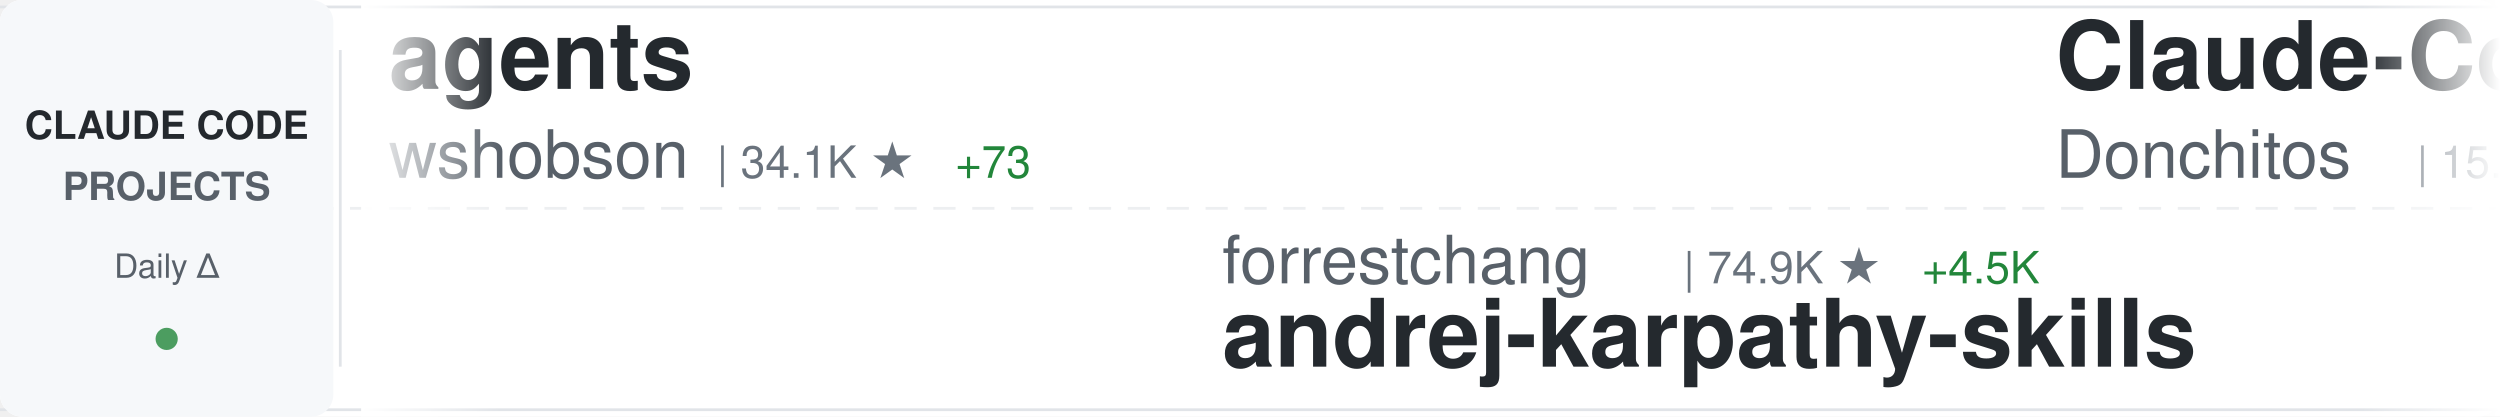
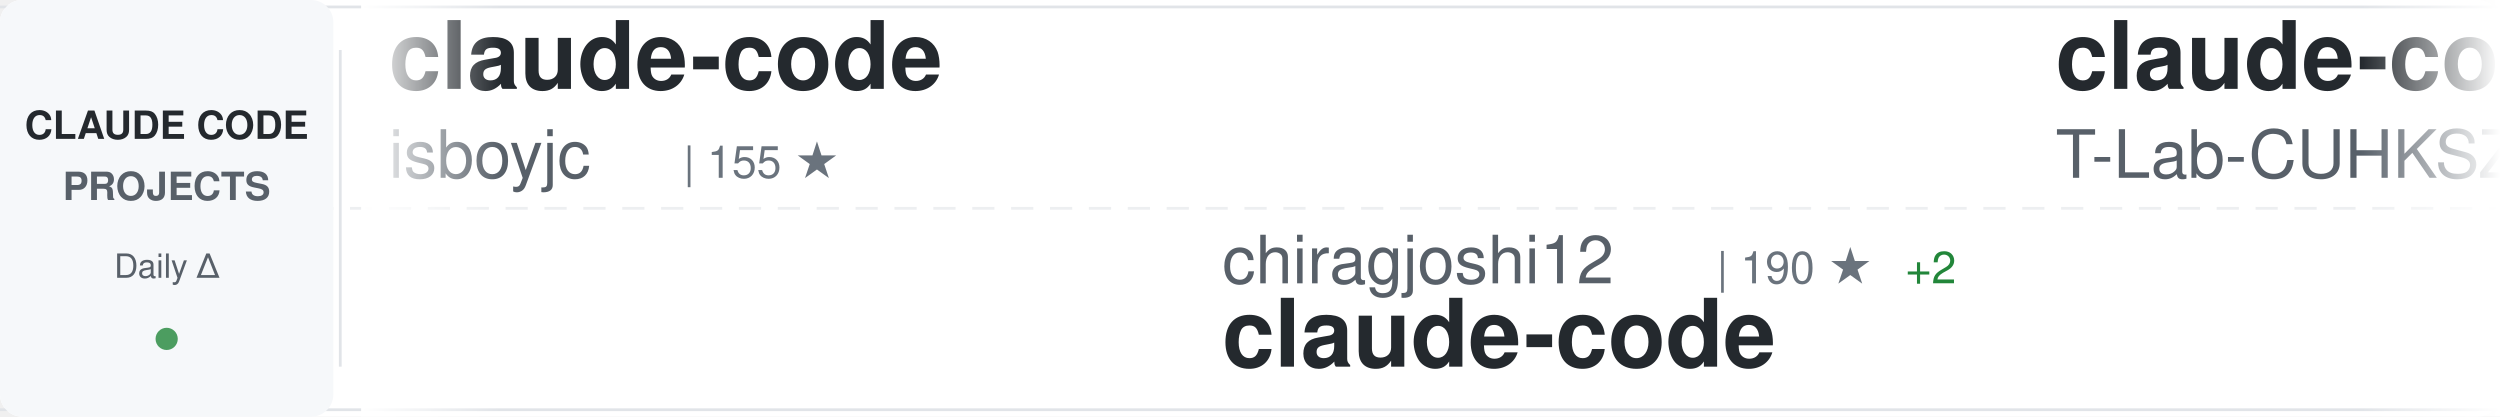
<svg xmlns="http://www.w3.org/2000/svg" width="900" height="150">
  <defs>
    <linearGradient id="awesomeLeftFade" x1="0%" y1="0%" x2="100%" y2="0%">
      <stop offset="0%" style="stop-color:#ffffff;stop-opacity:1" />
      <stop offset="100%" style="stop-color:#ffffff;stop-opacity:0" />
    </linearGradient>
    <linearGradient id="awesomeRightFade" x1="0%" y1="0%" x2="100%" y2="0%">
      <stop offset="0%" style="stop-color:#ffffff;stop-opacity:0" />
      <stop offset="100%" style="stop-color:#ffffff;stop-opacity:1" />
    </linearGradient>
  </defs>
  <rect width="900" height="150" fill="#ffffff" rx="8" />
  <rect x="0" y="2" width="900" height="1" fill="#e1e4e8" />
  <rect x="0" y="147" width="900" height="1" fill="#e1e4e8" />
  <line x1="0" y1="75" x2="900" y2="75" stroke="#e1e4e8" stroke-width="1" stroke-dasharray="8 6" opacity="0.6" />
  <rect x="0" y="0" width="120" height="150" fill="#f6f8fa" rx="8" />
  <text x="60" y="50" font-family="-apple-system, BlinkMacSystemFont, 'Segoe UI', Helvetica, Arial, sans-serif" font-size="14" font-weight="600" fill="#24292e" text-anchor="middle">CLAUDE CODE</text>
  <text x="60" y="72" font-family="-apple-system, BlinkMacSystemFont, 'Segoe UI', Helvetica, Arial, sans-serif" font-size="14" font-weight="600" fill="#586069" text-anchor="middle">PROJECTS</text>
  <text x="60" y="100" font-family="-apple-system, BlinkMacSystemFont, 'Segoe UI', Helvetica, Arial, sans-serif" font-size="12" font-weight="500" fill="#586069" text-anchor="middle">Daily Δ</text>
  <circle cx="60" cy="122" r="4" fill="#22863a" opacity="0.8" />
  <rect x="122" y="18" width="1" height="114" fill="#e1e4e8" />
  <clipPath id="awesomeTickerClip">
    <rect x="130" y="0" width="770" height="150" />
  </clipPath>
  <g clip-path="url(#awesomeTickerClip)">
    <g id="awesomeTickerItems">
      <animateTransform attributeName="transform" attributeType="XML" type="translate" from="0 0" to="-3000 0" dur="54s" repeatCount="indefinite" />
      <g transform="translate(0, 0)">
-         <text x="140" y="32" font-family="-apple-system, BlinkMacSystemFont, 'Segoe UI', Helvetica, Arial, sans-serif" font-size="34" font-weight="600" fill="#24292e">agents</text>
-         <text x="140" y="64" font-family="-apple-system, BlinkMacSystemFont, 'Segoe UI', Helvetica, Arial, sans-serif" font-size="24" font-weight="400" fill="#586069">wshobson</text>
-         <text x="258" y="64" font-family="-apple-system, BlinkMacSystemFont, 'Segoe UI', Helvetica, Arial, sans-serif" font-size="16" font-weight="500" fill="#6a737d">| 34.1K ★</text>
-         <text x="344" y="64" font-family="-apple-system, BlinkMacSystemFont, 'Segoe UI', Helvetica, Arial, sans-serif" font-size="16" font-weight="500" fill="#22863a"> +73</text>
+         <text x="140" y="32" font-family="-apple-system, BlinkMacSystemFont, 'Segoe UI', Helvetica, Arial, sans-serif" font-size="34" font-weight="600" fill="#24292e">claude-code</text>
+         <text x="140" y="64" font-family="-apple-system, BlinkMacSystemFont, 'Segoe UI', Helvetica, Arial, sans-serif" font-size="24" font-weight="400" fill="#586069">isboyjc</text>
+         <text x="246" y="64" font-family="-apple-system, BlinkMacSystemFont, 'Segoe UI', Helvetica, Arial, sans-serif" font-size="16" font-weight="500" fill="#6a737d">| 155 ★</text>
      </g>
      <g transform="translate(300, 0)">
-         <text x="140" y="102" font-family="-apple-system, BlinkMacSystemFont, 'Segoe UI', Helvetica, Arial, sans-serif" font-size="24" font-weight="400" fill="#586069">forrestchang</text>
-         <text x="306" y="102" font-family="-apple-system, BlinkMacSystemFont, 'Segoe UI', Helvetica, Arial, sans-serif" font-size="16" font-weight="500" fill="#6a737d">| 74.9K ★</text>
-         <text x="392" y="102" font-family="-apple-system, BlinkMacSystemFont, 'Segoe UI', Helvetica, Arial, sans-serif" font-size="16" font-weight="500" fill="#22863a"> +4.5K</text>
-         <text x="140" y="132" font-family="-apple-system, BlinkMacSystemFont, 'Segoe UI', Helvetica, Arial, sans-serif" font-size="34" font-weight="600" fill="#24292e">andrej-karpathy-skills</text>
+         <text x="140" y="102" font-family="-apple-system, BlinkMacSystemFont, 'Segoe UI', Helvetica, Arial, sans-serif" font-size="24" font-weight="400" fill="#586069">chiragjoshi12</text>
+         <text x="318" y="102" font-family="-apple-system, BlinkMacSystemFont, 'Segoe UI', Helvetica, Arial, sans-serif" font-size="16" font-weight="500" fill="#6a737d">| 190 ★</text>
+         <text x="386" y="102" font-family="-apple-system, BlinkMacSystemFont, 'Segoe UI', Helvetica, Arial, sans-serif" font-size="16" font-weight="500" fill="#22863a"> +2</text>
+         <text x="140" y="132" font-family="-apple-system, BlinkMacSystemFont, 'Segoe UI', Helvetica, Arial, sans-serif" font-size="34" font-weight="600" fill="#24292e">claude-code</text>
      </g>
      <g transform="translate(600, 0)">
-         <text x="140" y="32" font-family="-apple-system, BlinkMacSystemFont, 'Segoe UI', Helvetica, Arial, sans-serif" font-size="34" font-weight="600" fill="#24292e">Claude-Code-Game-Studios</text>
-         <text x="140" y="64" font-family="-apple-system, BlinkMacSystemFont, 'Segoe UI', Helvetica, Arial, sans-serif" font-size="24" font-weight="400" fill="#586069">Donchitos</text>
-         <text x="270" y="64" font-family="-apple-system, BlinkMacSystemFont, 'Segoe UI', Helvetica, Arial, sans-serif" font-size="16" font-weight="500" fill="#6a737d">| 15.3K ★</text>
-         <text x="356" y="64" font-family="-apple-system, BlinkMacSystemFont, 'Segoe UI', Helvetica, Arial, sans-serif" font-size="16" font-weight="500" fill="#22863a"> +550</text>
+         <text x="140" y="32" font-family="-apple-system, BlinkMacSystemFont, 'Segoe UI', Helvetica, Arial, sans-serif" font-size="34" font-weight="600" fill="#24292e">claude-code</text>
+         <text x="140" y="64" font-family="-apple-system, BlinkMacSystemFont, 'Segoe UI', Helvetica, Arial, sans-serif" font-size="24" font-weight="400" fill="#586069">T-Lab-CUHKSZ</text>
+         <text x="306" y="64" font-family="-apple-system, BlinkMacSystemFont, 'Segoe UI', Helvetica, Arial, sans-serif" font-size="16" font-weight="500" fill="#6a737d">| 290 ★</text>
+         <text x="374" y="64" font-family="-apple-system, BlinkMacSystemFont, 'Segoe UI', Helvetica, Arial, sans-serif" font-size="16" font-weight="500" fill="#22863a"> +1</text>
      </g>
      <g transform="translate(900, 0)">
-         <text x="140" y="102" font-family="-apple-system, BlinkMacSystemFont, 'Segoe UI', Helvetica, Arial, sans-serif" font-size="24" font-weight="400" fill="#586069">sugyan</text>
-         <text x="234" y="102" font-family="-apple-system, BlinkMacSystemFont, 'Segoe UI', Helvetica, Arial, sans-serif" font-size="16" font-weight="500" fill="#6a737d">| 1.0K ★</text>
-         <text x="311" y="102" font-family="-apple-system, BlinkMacSystemFont, 'Segoe UI', Helvetica, Arial, sans-serif" font-size="16" font-weight="500" fill="#22863a"> +4</text>
-         <text x="140" y="132" font-family="-apple-system, BlinkMacSystemFont, 'Segoe UI', Helvetica, Arial, sans-serif" font-size="34" font-weight="600" fill="#24292e">claude-code-webui</text>
+         <text x="140" y="102" font-family="-apple-system, BlinkMacSystemFont, 'Segoe UI', Helvetica, Arial, sans-serif" font-size="24" font-weight="400" fill="#586069">lowcortisolprogrammer</text>
+         <text x="414" y="102" font-family="-apple-system, BlinkMacSystemFont, 'Segoe UI', Helvetica, Arial, sans-serif" font-size="16" font-weight="500" fill="#6a737d">| 172 ★</text>
+         <text x="140" y="132" font-family="-apple-system, BlinkMacSystemFont, 'Segoe UI', Helvetica, Arial, sans-serif" font-size="34" font-weight="600" fill="#24292e">claude-code</text>
      </g>
      <g transform="translate(1200, 0)">
-         <text x="140" y="32" font-family="-apple-system, BlinkMacSystemFont, 'Segoe UI', Helvetica, Arial, sans-serif" font-size="34" font-weight="600" fill="#24292e">claude-code-telegram</text>
-         <text x="140" y="64" font-family="-apple-system, BlinkMacSystemFont, 'Segoe UI', Helvetica, Arial, sans-serif" font-size="24" font-weight="400" fill="#586069">RichardAtCT</text>
-         <text x="294" y="64" font-family="-apple-system, BlinkMacSystemFont, 'Segoe UI', Helvetica, Arial, sans-serif" font-size="16" font-weight="500" fill="#6a737d">| 2.5K ★</text>
-         <text x="371" y="64" font-family="-apple-system, BlinkMacSystemFont, 'Segoe UI', Helvetica, Arial, sans-serif" font-size="16" font-weight="500" fill="#22863a"> +9</text>
+         <text x="140" y="32" font-family="-apple-system, BlinkMacSystemFont, 'Segoe UI', Helvetica, Arial, sans-serif" font-size="34" font-weight="600" fill="#24292e">claude-code-source</text>
+         <text x="140" y="64" font-family="-apple-system, BlinkMacSystemFont, 'Segoe UI', Helvetica, Arial, sans-serif" font-size="24" font-weight="400" fill="#586069">AprilNEA</text>
+         <text x="258" y="64" font-family="-apple-system, BlinkMacSystemFont, 'Segoe UI', Helvetica, Arial, sans-serif" font-size="16" font-weight="500" fill="#6a737d">| 372 ★</text>
      </g>
      <g transform="translate(1500, 0)">
-         <text x="140" y="102" font-family="-apple-system, BlinkMacSystemFont, 'Segoe UI', Helvetica, Arial, sans-serif" font-size="24" font-weight="400" fill="#586069">chauncygu</text>
-         <text x="270" y="102" font-family="-apple-system, BlinkMacSystemFont, 'Segoe UI', Helvetica, Arial, sans-serif" font-size="16" font-weight="500" fill="#6a737d">| 2.2K ★</text>
-         <text x="347" y="102" font-family="-apple-system, BlinkMacSystemFont, 'Segoe UI', Helvetica, Arial, sans-serif" font-size="16" font-weight="500" fill="#22863a"> +21</text>
-         <text x="140" y="132" font-family="-apple-system, BlinkMacSystemFont, 'Segoe UI', Helvetica, Arial, sans-serif" font-size="34" font-weight="600" fill="#24292e">collection-claude-code-s...</text>
+         <text x="140" y="102" font-family="-apple-system, BlinkMacSystemFont, 'Segoe UI', Helvetica, Arial, sans-serif" font-size="24" font-weight="400" fill="#586069">feiskyer</text>
+         <text x="258" y="102" font-family="-apple-system, BlinkMacSystemFont, 'Segoe UI', Helvetica, Arial, sans-serif" font-size="16" font-weight="500" fill="#6a737d">| 1.5K ★</text>
+         <text x="335" y="102" font-family="-apple-system, BlinkMacSystemFont, 'Segoe UI', Helvetica, Arial, sans-serif" font-size="16" font-weight="500" fill="#22863a"> +2</text>
+         <text x="140" y="132" font-family="-apple-system, BlinkMacSystemFont, 'Segoe UI', Helvetica, Arial, sans-serif" font-size="34" font-weight="600" fill="#24292e">claude-code-settings</text>
      </g>
      <g transform="translate(1800, 0)">
-         <text x="140" y="32" font-family="-apple-system, BlinkMacSystemFont, 'Segoe UI', Helvetica, Arial, sans-serif" font-size="34" font-weight="600" fill="#24292e">claude-code-router</text>
-         <text x="140" y="64" font-family="-apple-system, BlinkMacSystemFont, 'Segoe UI', Helvetica, Arial, sans-serif" font-size="24" font-weight="400" fill="#586069">musistudio</text>
-         <text x="282" y="64" font-family="-apple-system, BlinkMacSystemFont, 'Segoe UI', Helvetica, Arial, sans-serif" font-size="16" font-weight="500" fill="#6a737d">| 32.7K ★</text>
-         <text x="368" y="64" font-family="-apple-system, BlinkMacSystemFont, 'Segoe UI', Helvetica, Arial, sans-serif" font-size="16" font-weight="500" fill="#22863a"> +67</text>
+         <text x="140" y="32" font-family="-apple-system, BlinkMacSystemFont, 'Segoe UI', Helvetica, Arial, sans-serif" font-size="34" font-weight="600" fill="#24292e">claude-code</text>
+         <text x="140" y="64" font-family="-apple-system, BlinkMacSystemFont, 'Segoe UI', Helvetica, Arial, sans-serif" font-size="24" font-weight="400" fill="#586069">tanbiralam</text>
+         <text x="282" y="64" font-family="-apple-system, BlinkMacSystemFont, 'Segoe UI', Helvetica, Arial, sans-serif" font-size="16" font-weight="500" fill="#6a737d">| 1.5K ★</text>
+         <text x="359" y="64" font-family="-apple-system, BlinkMacSystemFont, 'Segoe UI', Helvetica, Arial, sans-serif" font-size="16" font-weight="500" fill="#22863a"> +6</text>
      </g>
      <g transform="translate(2100, 0)">
-         <text x="140" y="102" font-family="-apple-system, BlinkMacSystemFont, 'Segoe UI', Helvetica, Arial, sans-serif" font-size="24" font-weight="400" fill="#586069">Yuyz0112</text>
-         <text x="258" y="102" font-family="-apple-system, BlinkMacSystemFont, 'Segoe UI', Helvetica, Arial, sans-serif" font-size="16" font-weight="500" fill="#6a737d">| 2.4K ★</text>
-         <text x="335" y="102" font-family="-apple-system, BlinkMacSystemFont, 'Segoe UI', Helvetica, Arial, sans-serif" font-size="16" font-weight="500" fill="#22863a"> +2</text>
-         <text x="140" y="132" font-family="-apple-system, BlinkMacSystemFont, 'Segoe UI', Helvetica, Arial, sans-serif" font-size="34" font-weight="600" fill="#24292e">claude-code-reverse</text>
+         <text x="140" y="102" font-family="-apple-system, BlinkMacSystemFont, 'Segoe UI', Helvetica, Arial, sans-serif" font-size="24" font-weight="400" fill="#586069">sickn33</text>
+         <text x="246" y="102" font-family="-apple-system, BlinkMacSystemFont, 'Segoe UI', Helvetica, Arial, sans-serif" font-size="16" font-weight="500" fill="#6a737d">| 34.6K ★</text>
+         <text x="332" y="102" font-family="-apple-system, BlinkMacSystemFont, 'Segoe UI', Helvetica, Arial, sans-serif" font-size="16" font-weight="500" fill="#22863a"> +223</text>
+         <text x="140" y="132" font-family="-apple-system, BlinkMacSystemFont, 'Segoe UI', Helvetica, Arial, sans-serif" font-size="34" font-weight="600" fill="#24292e">antigravity-awesome-skil...</text>
      </g>
      <g transform="translate(2400, 0)">
-         <text x="140" y="32" font-family="-apple-system, BlinkMacSystemFont, 'Segoe UI', Helvetica, Arial, sans-serif" font-size="34" font-weight="600" fill="#24292e">claude-code-security-rev...</text>
-         <text x="140" y="64" font-family="-apple-system, BlinkMacSystemFont, 'Segoe UI', Helvetica, Arial, sans-serif" font-size="24" font-weight="400" fill="#586069">anthropics</text>
-         <text x="282" y="64" font-family="-apple-system, BlinkMacSystemFont, 'Segoe UI', Helvetica, Arial, sans-serif" font-size="16" font-weight="500" fill="#6a737d">| 4.3K ★</text>
-         <text x="359" y="64" font-family="-apple-system, BlinkMacSystemFont, 'Segoe UI', Helvetica, Arial, sans-serif" font-size="16" font-weight="500" fill="#22863a"> +10</text>
+         <text x="140" y="32" font-family="-apple-system, BlinkMacSystemFont, 'Segoe UI', Helvetica, Arial, sans-serif" font-size="34" font-weight="600" fill="#24292e">claude-code-ultimate-gui...</text>
+         <text x="140" y="64" font-family="-apple-system, BlinkMacSystemFont, 'Segoe UI', Helvetica, Arial, sans-serif" font-size="24" font-weight="400" fill="#586069">FlorianBruniaux</text>
+         <text x="342" y="64" font-family="-apple-system, BlinkMacSystemFont, 'Segoe UI', Helvetica, Arial, sans-serif" font-size="16" font-weight="500" fill="#6a737d">| 3.8K ★</text>
+         <text x="419" y="64" font-family="-apple-system, BlinkMacSystemFont, 'Segoe UI', Helvetica, Arial, sans-serif" font-size="16" font-weight="500" fill="#22863a"> +36</text>
      </g>
      <g transform="translate(2700, 0)">
-         <text x="140" y="102" font-family="-apple-system, BlinkMacSystemFont, 'Segoe UI', Helvetica, Arial, sans-serif" font-size="24" font-weight="400" fill="#586069">anthropics</text>
-         <text x="282" y="102" font-family="-apple-system, BlinkMacSystemFont, 'Segoe UI', Helvetica, Arial, sans-serif" font-size="16" font-weight="500" fill="#6a737d">| 122.2K ★</text>
-         <text x="377" y="102" font-family="-apple-system, BlinkMacSystemFont, 'Segoe UI', Helvetica, Arial, sans-serif" font-size="16" font-weight="500" fill="#22863a"> +678</text>
-         <text x="140" y="132" font-family="-apple-system, BlinkMacSystemFont, 'Segoe UI', Helvetica, Arial, sans-serif" font-size="34" font-weight="600" fill="#24292e">skills</text>
+         <text x="140" y="102" font-family="-apple-system, BlinkMacSystemFont, 'Segoe UI', Helvetica, Arial, sans-serif" font-size="24" font-weight="400" fill="#586069">RishabhK103</text>
+         <text x="294" y="102" font-family="-apple-system, BlinkMacSystemFont, 'Segoe UI', Helvetica, Arial, sans-serif" font-size="16" font-weight="500" fill="#6a737d">| 66 ★</text>
+         <text x="353" y="102" font-family="-apple-system, BlinkMacSystemFont, 'Segoe UI', Helvetica, Arial, sans-serif" font-size="16" font-weight="500" fill="#22863a"> +1</text>
+         <text x="140" y="132" font-family="-apple-system, BlinkMacSystemFont, 'Segoe UI', Helvetica, Arial, sans-serif" font-size="34" font-weight="600" fill="#24292e">claude-code</text>
      </g>
      <g transform="translate(3000, 0)">
-         <text x="140" y="32" font-family="-apple-system, BlinkMacSystemFont, 'Segoe UI', Helvetica, Arial, sans-serif" font-size="34" font-weight="600" fill="#24292e">agents</text>
-         <text x="140" y="64" font-family="-apple-system, BlinkMacSystemFont, 'Segoe UI', Helvetica, Arial, sans-serif" font-size="24" font-weight="400" fill="#586069">wshobson</text>
-         <text x="258" y="64" font-family="-apple-system, BlinkMacSystemFont, 'Segoe UI', Helvetica, Arial, sans-serif" font-size="16" font-weight="500" fill="#6a737d">| 34.1K ★</text>
-         <text x="344" y="64" font-family="-apple-system, BlinkMacSystemFont, 'Segoe UI', Helvetica, Arial, sans-serif" font-size="16" font-weight="500" fill="#22863a"> +73</text>
+         <text x="140" y="32" font-family="-apple-system, BlinkMacSystemFont, 'Segoe UI', Helvetica, Arial, sans-serif" font-size="34" font-weight="600" fill="#24292e">claude-code</text>
+         <text x="140" y="64" font-family="-apple-system, BlinkMacSystemFont, 'Segoe UI', Helvetica, Arial, sans-serif" font-size="24" font-weight="400" fill="#586069">isboyjc</text>
+         <text x="246" y="64" font-family="-apple-system, BlinkMacSystemFont, 'Segoe UI', Helvetica, Arial, sans-serif" font-size="16" font-weight="500" fill="#6a737d">| 155 ★</text>
      </g>
      <g transform="translate(3300, 0)">
-         <text x="140" y="102" font-family="-apple-system, BlinkMacSystemFont, 'Segoe UI', Helvetica, Arial, sans-serif" font-size="24" font-weight="400" fill="#586069">forrestchang</text>
-         <text x="306" y="102" font-family="-apple-system, BlinkMacSystemFont, 'Segoe UI', Helvetica, Arial, sans-serif" font-size="16" font-weight="500" fill="#6a737d">| 74.9K ★</text>
-         <text x="392" y="102" font-family="-apple-system, BlinkMacSystemFont, 'Segoe UI', Helvetica, Arial, sans-serif" font-size="16" font-weight="500" fill="#22863a"> +4.5K</text>
-         <text x="140" y="132" font-family="-apple-system, BlinkMacSystemFont, 'Segoe UI', Helvetica, Arial, sans-serif" font-size="34" font-weight="600" fill="#24292e">andrej-karpathy-skills</text>
+         <text x="140" y="102" font-family="-apple-system, BlinkMacSystemFont, 'Segoe UI', Helvetica, Arial, sans-serif" font-size="24" font-weight="400" fill="#586069">chiragjoshi12</text>
+         <text x="318" y="102" font-family="-apple-system, BlinkMacSystemFont, 'Segoe UI', Helvetica, Arial, sans-serif" font-size="16" font-weight="500" fill="#6a737d">| 190 ★</text>
+         <text x="386" y="102" font-family="-apple-system, BlinkMacSystemFont, 'Segoe UI', Helvetica, Arial, sans-serif" font-size="16" font-weight="500" fill="#22863a"> +2</text>
+         <text x="140" y="132" font-family="-apple-system, BlinkMacSystemFont, 'Segoe UI', Helvetica, Arial, sans-serif" font-size="34" font-weight="600" fill="#24292e">claude-code</text>
      </g>
      <g transform="translate(3600, 0)">
-         <text x="140" y="32" font-family="-apple-system, BlinkMacSystemFont, 'Segoe UI', Helvetica, Arial, sans-serif" font-size="34" font-weight="600" fill="#24292e">Claude-Code-Game-Studios</text>
-         <text x="140" y="64" font-family="-apple-system, BlinkMacSystemFont, 'Segoe UI', Helvetica, Arial, sans-serif" font-size="24" font-weight="400" fill="#586069">Donchitos</text>
-         <text x="270" y="64" font-family="-apple-system, BlinkMacSystemFont, 'Segoe UI', Helvetica, Arial, sans-serif" font-size="16" font-weight="500" fill="#6a737d">| 15.3K ★</text>
-         <text x="356" y="64" font-family="-apple-system, BlinkMacSystemFont, 'Segoe UI', Helvetica, Arial, sans-serif" font-size="16" font-weight="500" fill="#22863a"> +550</text>
+         <text x="140" y="32" font-family="-apple-system, BlinkMacSystemFont, 'Segoe UI', Helvetica, Arial, sans-serif" font-size="34" font-weight="600" fill="#24292e">claude-code</text>
+         <text x="140" y="64" font-family="-apple-system, BlinkMacSystemFont, 'Segoe UI', Helvetica, Arial, sans-serif" font-size="24" font-weight="400" fill="#586069">T-Lab-CUHKSZ</text>
+         <text x="306" y="64" font-family="-apple-system, BlinkMacSystemFont, 'Segoe UI', Helvetica, Arial, sans-serif" font-size="16" font-weight="500" fill="#6a737d">| 290 ★</text>
+         <text x="374" y="64" font-family="-apple-system, BlinkMacSystemFont, 'Segoe UI', Helvetica, Arial, sans-serif" font-size="16" font-weight="500" fill="#22863a"> +1</text>
      </g>
      <g transform="translate(3900, 0)">
-         <text x="140" y="102" font-family="-apple-system, BlinkMacSystemFont, 'Segoe UI', Helvetica, Arial, sans-serif" font-size="24" font-weight="400" fill="#586069">sugyan</text>
-         <text x="234" y="102" font-family="-apple-system, BlinkMacSystemFont, 'Segoe UI', Helvetica, Arial, sans-serif" font-size="16" font-weight="500" fill="#6a737d">| 1.0K ★</text>
-         <text x="311" y="102" font-family="-apple-system, BlinkMacSystemFont, 'Segoe UI', Helvetica, Arial, sans-serif" font-size="16" font-weight="500" fill="#22863a"> +4</text>
-         <text x="140" y="132" font-family="-apple-system, BlinkMacSystemFont, 'Segoe UI', Helvetica, Arial, sans-serif" font-size="34" font-weight="600" fill="#24292e">claude-code-webui</text>
+         <text x="140" y="102" font-family="-apple-system, BlinkMacSystemFont, 'Segoe UI', Helvetica, Arial, sans-serif" font-size="24" font-weight="400" fill="#586069">lowcortisolprogrammer</text>
+         <text x="414" y="102" font-family="-apple-system, BlinkMacSystemFont, 'Segoe UI', Helvetica, Arial, sans-serif" font-size="16" font-weight="500" fill="#6a737d">| 172 ★</text>
+         <text x="140" y="132" font-family="-apple-system, BlinkMacSystemFont, 'Segoe UI', Helvetica, Arial, sans-serif" font-size="34" font-weight="600" fill="#24292e">claude-code</text>
      </g>
    </g>
  </g>
  <rect x="130" y="0" width="50" height="150" fill="url(#awesomeLeftFade)" />
  <rect x="850" y="0" width="50" height="150" fill="url(#awesomeRightFade)" />
</svg>
